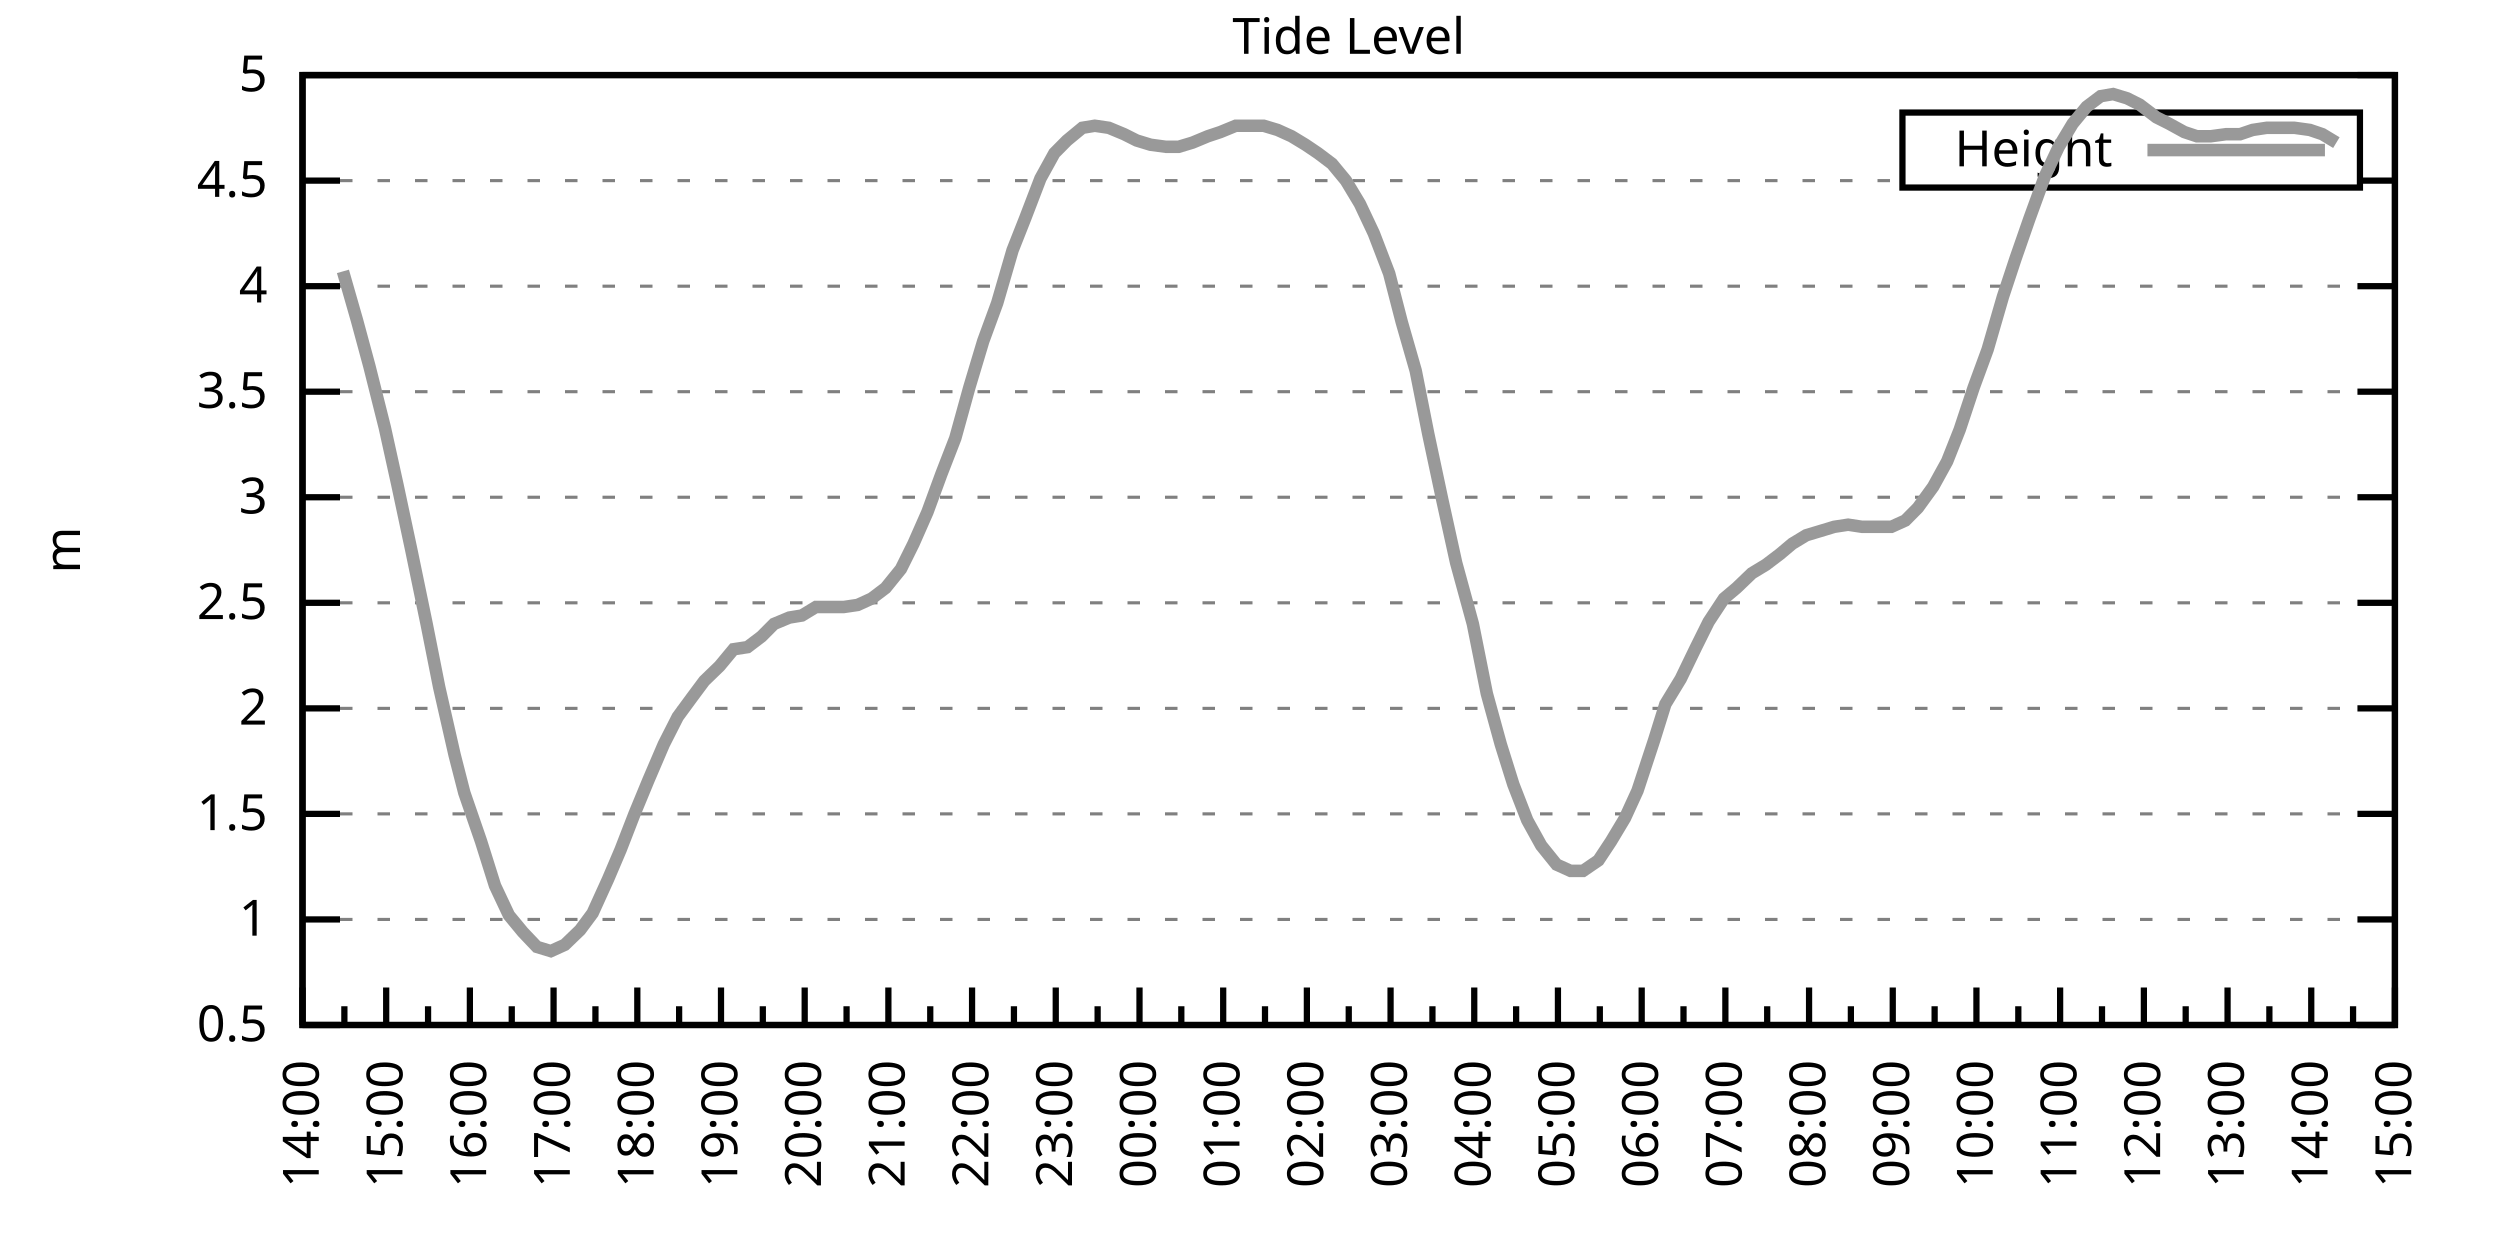
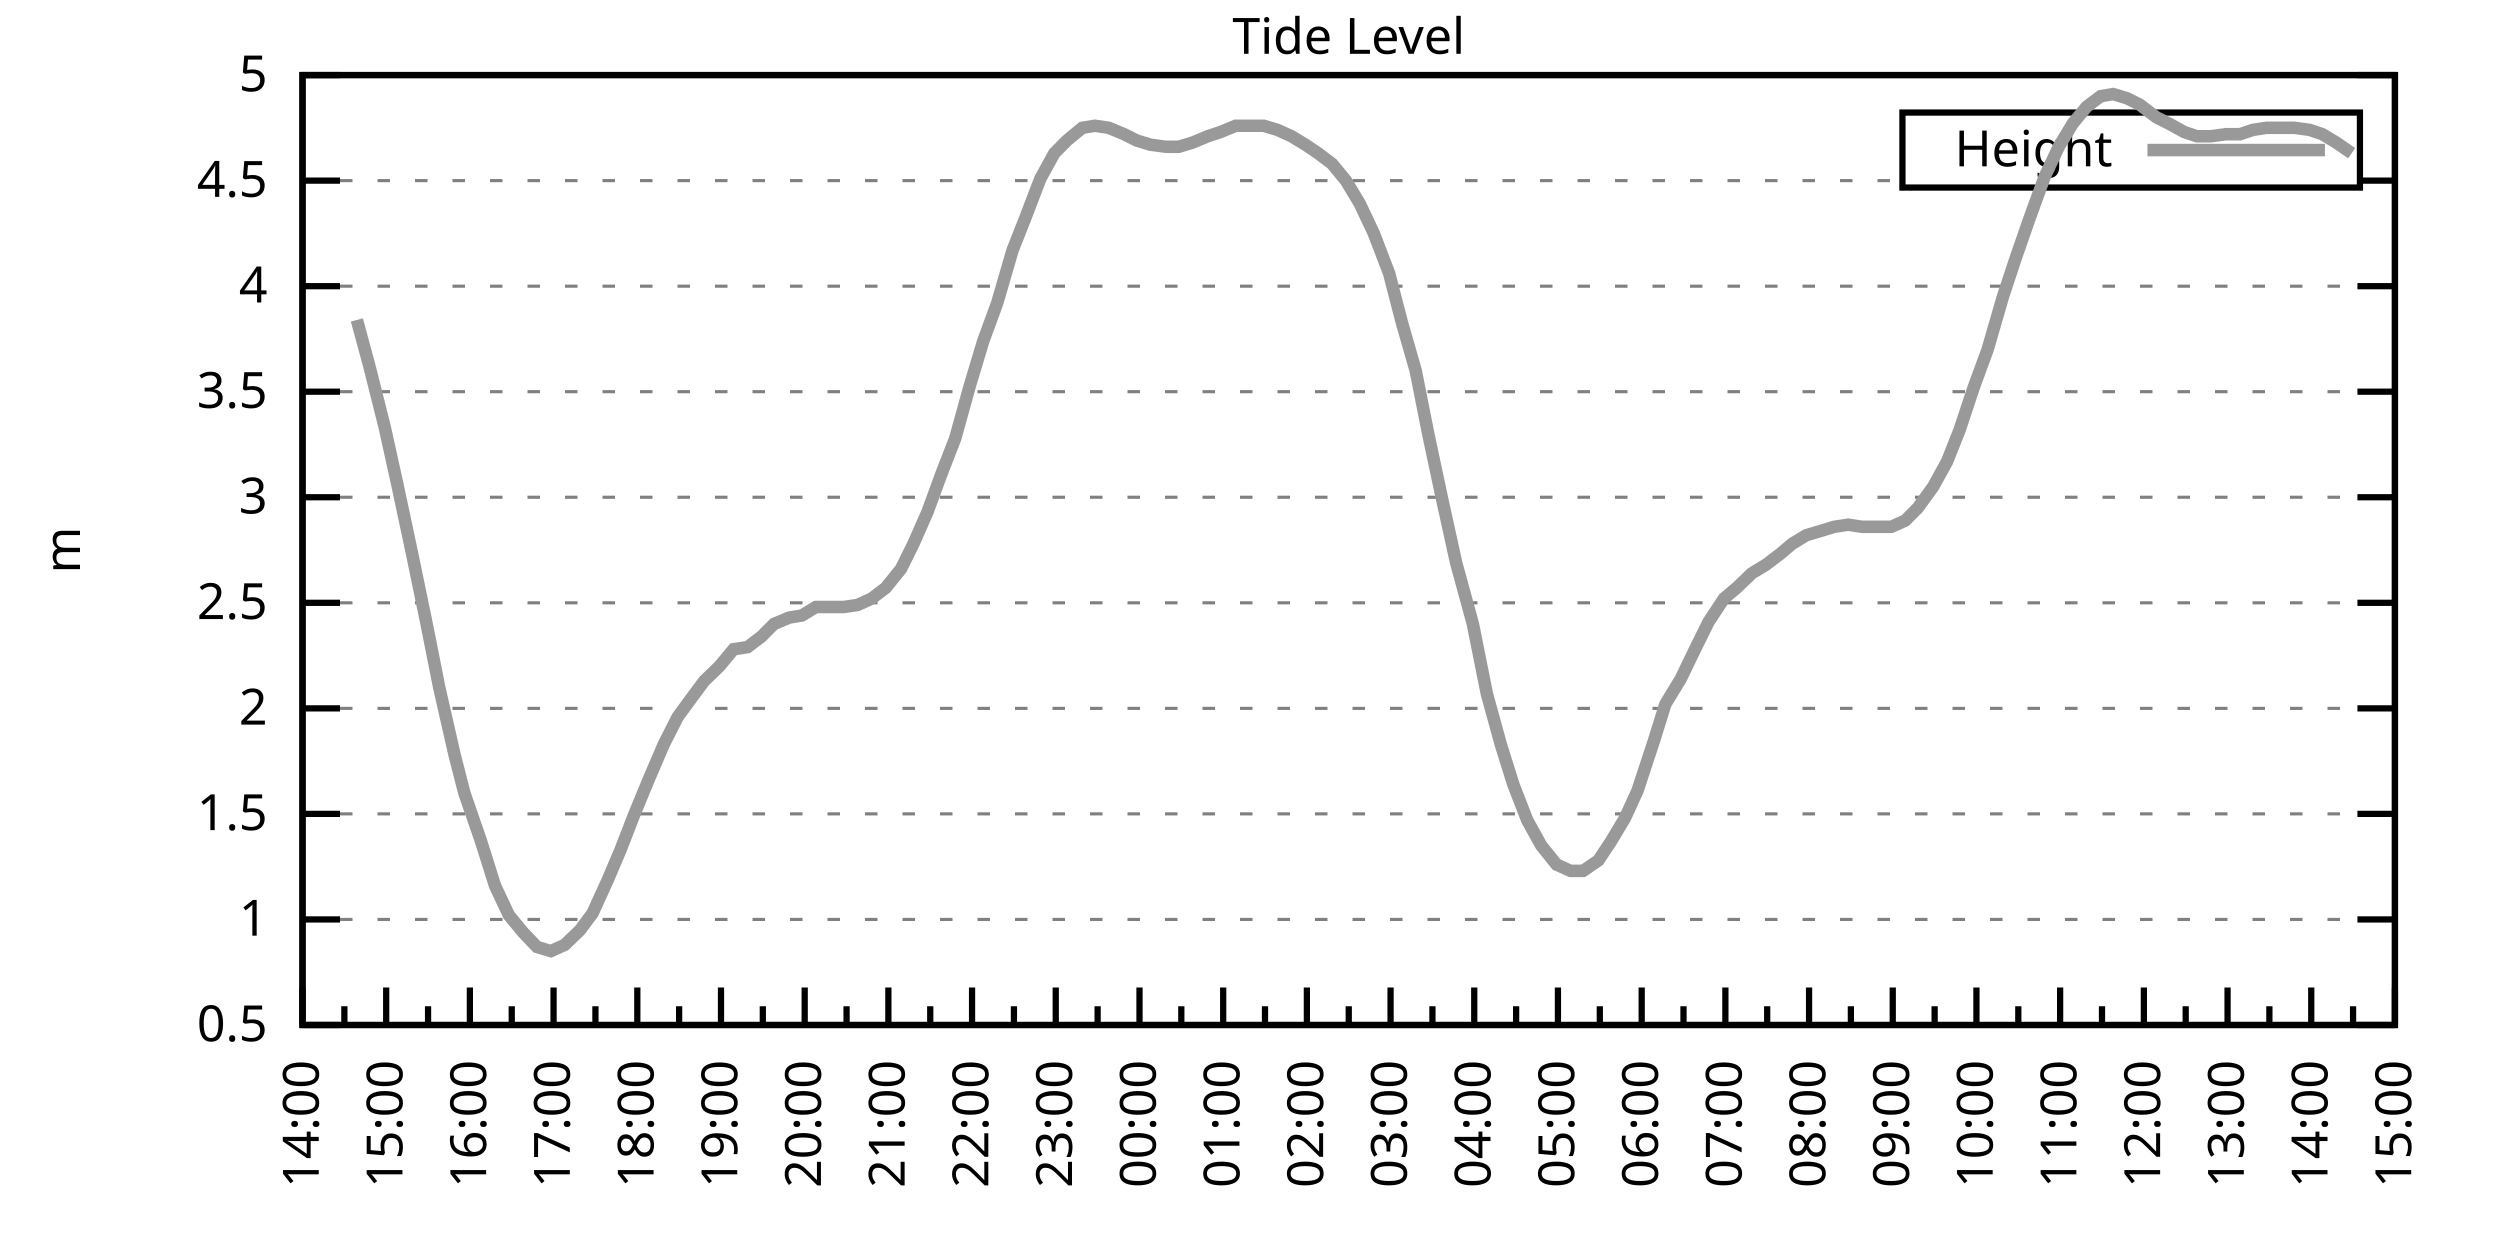
<svg xmlns="http://www.w3.org/2000/svg" xmlns:xlink="http://www.w3.org/1999/xlink" width="400" height="200" viewBox="0 0 400 200">
  <g id="gnuplot_canvas">
    <rect x="0" y="0" width="400" height="200" fill="none" />
    <defs>
      <circle id="gpDot" r="0.5" stroke-width="0.5" stroke="currentColor" />
      <path id="gpPt0" stroke-width="0.333" stroke="currentColor" d="M-1,0 h2 M0,-1 v2" />
      <path id="gpPt1" stroke-width="0.333" stroke="currentColor" d="M-1,-1 L1,1 M1,-1 L-1,1" />
      <path id="gpPt2" stroke-width="0.333" stroke="currentColor" d="M-1,0 L1,0 M0,-1 L0,1 M-1,-1 L1,1 M-1,1 L1,-1" />
      <rect id="gpPt3" stroke-width="0.333" stroke="currentColor" x="-1" y="-1" width="2" height="2" />
      <rect id="gpPt4" stroke-width="0.333" stroke="currentColor" fill="currentColor" x="-1" y="-1" width="2" height="2" />
      <circle id="gpPt5" stroke-width="0.333" stroke="currentColor" cx="0" cy="0" r="1" />
      <use xlink:href="#gpPt5" id="gpPt6" fill="currentColor" stroke="none" />
      <path id="gpPt7" stroke-width="0.333" stroke="currentColor" d="M0,-1.33 L-1.33,0.67 L1.33,0.67 z" />
      <use xlink:href="#gpPt7" id="gpPt8" fill="currentColor" stroke="none" />
      <use xlink:href="#gpPt7" id="gpPt9" stroke="currentColor" transform="rotate(180)" />
      <use xlink:href="#gpPt9" id="gpPt10" fill="currentColor" stroke="none" />
      <use xlink:href="#gpPt3" id="gpPt11" stroke="currentColor" transform="rotate(45)" />
      <use xlink:href="#gpPt11" id="gpPt12" fill="currentColor" stroke="none" />
      <path id="gpPt13" stroke-width="0.333" stroke="currentColor" d="M0,1.330 L1.265,0.411 L0.782,-1.067 L-0.782,-1.076 L-1.265,0.411 z" />
      <use xlink:href="#gpPt13" id="gpPt14" fill="currentColor" stroke="none" />
      <filter id="textbox" filterUnits="objectBoundingBox" x="0" y="0" height="1" width="1">
        <feFlood flood-color="white" flood-opacity="1" result="bgnd" />
        <feComposite in="SourceGraphic" in2="bgnd" operator="atop" />
      </filter>
      <filter id="greybox" filterUnits="objectBoundingBox" x="0" y="0" height="1" width="1">
        <feFlood flood-color="lightgrey" flood-opacity="1" result="grey" />
        <feComposite in="SourceGraphic" in2="grey" operator="atop" />
      </filter>
    </defs>
    <g fill="none" color="white" stroke="currentColor" stroke-width="1.00" stroke-linecap="butt" stroke-linejoin="miter">
</g>
    <g fill="none" color="black" stroke="currentColor" stroke-width="1.00" stroke-linecap="butt" stroke-linejoin="miter">
      <g stroke="none" shape-rendering="crispEdges">
        <polygon fill="rgb(255, 255, 255)" points="48.40,164.00 383.18,164.00 383.18,12.02 48.40,12.02 " />
      </g>
    </g>
    <g fill="none" color="black" stroke="currentColor" stroke-width="1.00" stroke-linecap="butt" stroke-linejoin="miter">
</g>
    <g fill="none" color="black" stroke="black" stroke-width="0.50" stroke-linecap="butt" stroke-linejoin="miter">
</g>
    <g fill="none" color="gray" stroke="currentColor" stroke-width="0.50" stroke-linecap="butt" stroke-linejoin="miter">
      <path stroke="gray" stroke-dasharray="2,4" class="gridline" d="M48.40,164.00 L383.19,164.00  " />
    </g>
    <g fill="none" color="gray" stroke="gray" stroke-width="1.00" stroke-linecap="butt" stroke-linejoin="miter">
</g>
    <g fill="none" color="black" stroke="currentColor" stroke-width="1.00" stroke-linecap="butt" stroke-linejoin="miter">
      <path stroke="black" d="M48.40,164.00 L54.40,164.00 M383.19,164.00 L377.19,164.00  " />
      <g transform="translate(42.80,166.60)" stroke="none" fill="black" font-family="Sans" font-size="8.00" text-anchor="end">
        <text>
          <tspan font-family="Sans"> 0.5</tspan>
        </text>
      </g>
    </g>
    <g fill="none" color="black" stroke="currentColor" stroke-width="1.00" stroke-linecap="butt" stroke-linejoin="miter">
</g>
    <g fill="none" color="black" stroke="black" stroke-width="0.50" stroke-linecap="butt" stroke-linejoin="miter">
</g>
    <g fill="none" color="gray" stroke="currentColor" stroke-width="0.50" stroke-linecap="butt" stroke-linejoin="miter">
      <path stroke="gray" stroke-dasharray="2,4" class="gridline" d="M48.40,147.11 L383.19,147.11  " />
    </g>
    <g fill="none" color="gray" stroke="gray" stroke-width="1.00" stroke-linecap="butt" stroke-linejoin="miter">
</g>
    <g fill="none" color="black" stroke="currentColor" stroke-width="1.00" stroke-linecap="butt" stroke-linejoin="miter">
      <path stroke="black" d="M48.40,147.11 L54.40,147.11 M383.19,147.11 L377.19,147.11  " />
      <g transform="translate(42.80,149.71)" stroke="none" fill="black" font-family="Sans" font-size="8.00" text-anchor="end">
        <text>
          <tspan font-family="Sans"> 1</tspan>
        </text>
      </g>
    </g>
    <g fill="none" color="black" stroke="currentColor" stroke-width="1.00" stroke-linecap="butt" stroke-linejoin="miter">
</g>
    <g fill="none" color="black" stroke="black" stroke-width="0.50" stroke-linecap="butt" stroke-linejoin="miter">
</g>
    <g fill="none" color="gray" stroke="currentColor" stroke-width="0.50" stroke-linecap="butt" stroke-linejoin="miter">
      <path stroke="gray" stroke-dasharray="2,4" class="gridline" d="M48.40,130.22 L383.19,130.22  " />
    </g>
    <g fill="none" color="gray" stroke="gray" stroke-width="1.00" stroke-linecap="butt" stroke-linejoin="miter">
</g>
    <g fill="none" color="black" stroke="currentColor" stroke-width="1.00" stroke-linecap="butt" stroke-linejoin="miter">
      <path stroke="black" d="M48.40,130.22 L54.40,130.22 M383.19,130.22 L377.19,130.22  " />
      <g transform="translate(42.80,132.82)" stroke="none" fill="black" font-family="Sans" font-size="8.00" text-anchor="end">
        <text>
          <tspan font-family="Sans"> 1.5</tspan>
        </text>
      </g>
    </g>
    <g fill="none" color="black" stroke="currentColor" stroke-width="1.00" stroke-linecap="butt" stroke-linejoin="miter">
</g>
    <g fill="none" color="black" stroke="black" stroke-width="0.50" stroke-linecap="butt" stroke-linejoin="miter">
</g>
    <g fill="none" color="gray" stroke="currentColor" stroke-width="0.50" stroke-linecap="butt" stroke-linejoin="miter">
      <path stroke="gray" stroke-dasharray="2,4" class="gridline" d="M48.40,113.34 L383.19,113.34  " />
    </g>
    <g fill="none" color="gray" stroke="gray" stroke-width="1.00" stroke-linecap="butt" stroke-linejoin="miter">
</g>
    <g fill="none" color="black" stroke="currentColor" stroke-width="1.00" stroke-linecap="butt" stroke-linejoin="miter">
      <path stroke="black" d="M48.40,113.34 L54.40,113.34 M383.19,113.34 L377.19,113.34  " />
      <g transform="translate(42.80,115.94)" stroke="none" fill="black" font-family="Sans" font-size="8.00" text-anchor="end">
        <text>
          <tspan font-family="Sans"> 2</tspan>
        </text>
      </g>
    </g>
    <g fill="none" color="black" stroke="currentColor" stroke-width="1.00" stroke-linecap="butt" stroke-linejoin="miter">
</g>
    <g fill="none" color="black" stroke="black" stroke-width="0.50" stroke-linecap="butt" stroke-linejoin="miter">
</g>
    <g fill="none" color="gray" stroke="currentColor" stroke-width="0.50" stroke-linecap="butt" stroke-linejoin="miter">
      <path stroke="gray" stroke-dasharray="2,4" class="gridline" d="M48.40,96.45 L383.19,96.45  " />
    </g>
    <g fill="none" color="gray" stroke="gray" stroke-width="1.00" stroke-linecap="butt" stroke-linejoin="miter">
</g>
    <g fill="none" color="black" stroke="currentColor" stroke-width="1.00" stroke-linecap="butt" stroke-linejoin="miter">
      <path stroke="black" d="M48.40,96.45 L54.40,96.45 M383.19,96.45 L377.19,96.45  " />
      <g transform="translate(42.80,99.05)" stroke="none" fill="black" font-family="Sans" font-size="8.00" text-anchor="end">
        <text>
          <tspan font-family="Sans"> 2.5</tspan>
        </text>
      </g>
    </g>
    <g fill="none" color="black" stroke="currentColor" stroke-width="1.00" stroke-linecap="butt" stroke-linejoin="miter">
</g>
    <g fill="none" color="black" stroke="black" stroke-width="0.50" stroke-linecap="butt" stroke-linejoin="miter">
</g>
    <g fill="none" color="gray" stroke="currentColor" stroke-width="0.50" stroke-linecap="butt" stroke-linejoin="miter">
      <path stroke="gray" stroke-dasharray="2,4" class="gridline" d="M48.40,79.56 L383.19,79.56  " />
    </g>
    <g fill="none" color="gray" stroke="gray" stroke-width="1.00" stroke-linecap="butt" stroke-linejoin="miter">
</g>
    <g fill="none" color="black" stroke="currentColor" stroke-width="1.00" stroke-linecap="butt" stroke-linejoin="miter">
      <path stroke="black" d="M48.40,79.56 L54.40,79.56 M383.19,79.56 L377.19,79.56  " />
      <g transform="translate(42.80,82.16)" stroke="none" fill="black" font-family="Sans" font-size="8.00" text-anchor="end">
        <text>
          <tspan font-family="Sans"> 3</tspan>
        </text>
      </g>
    </g>
    <g fill="none" color="black" stroke="currentColor" stroke-width="1.00" stroke-linecap="butt" stroke-linejoin="miter">
</g>
    <g fill="none" color="black" stroke="black" stroke-width="0.50" stroke-linecap="butt" stroke-linejoin="miter">
</g>
    <g fill="none" color="gray" stroke="currentColor" stroke-width="0.50" stroke-linecap="butt" stroke-linejoin="miter">
      <path stroke="gray" stroke-dasharray="2,4" class="gridline" d="M48.40,62.67 L383.19,62.67  " />
    </g>
    <g fill="none" color="gray" stroke="gray" stroke-width="1.00" stroke-linecap="butt" stroke-linejoin="miter">
</g>
    <g fill="none" color="black" stroke="currentColor" stroke-width="1.00" stroke-linecap="butt" stroke-linejoin="miter">
      <path stroke="black" d="M48.40,62.67 L54.40,62.67 M383.19,62.67 L377.19,62.67  " />
      <g transform="translate(42.80,65.27)" stroke="none" fill="black" font-family="Sans" font-size="8.00" text-anchor="end">
        <text>
          <tspan font-family="Sans"> 3.5</tspan>
        </text>
      </g>
    </g>
    <g fill="none" color="black" stroke="currentColor" stroke-width="1.00" stroke-linecap="butt" stroke-linejoin="miter">
</g>
    <g fill="none" color="black" stroke="black" stroke-width="0.50" stroke-linecap="butt" stroke-linejoin="miter">
</g>
    <g fill="none" color="gray" stroke="currentColor" stroke-width="0.50" stroke-linecap="butt" stroke-linejoin="miter">
      <path stroke="gray" stroke-dasharray="2,4" class="gridline" d="M48.40,45.79 L383.19,45.79  " />
    </g>
    <g fill="none" color="gray" stroke="gray" stroke-width="1.00" stroke-linecap="butt" stroke-linejoin="miter">
</g>
    <g fill="none" color="black" stroke="currentColor" stroke-width="1.00" stroke-linecap="butt" stroke-linejoin="miter">
      <path stroke="black" d="M48.40,45.79 L54.40,45.79 M383.19,45.79 L377.19,45.79  " />
      <g transform="translate(42.80,48.39)" stroke="none" fill="black" font-family="Sans" font-size="8.00" text-anchor="end">
        <text>
          <tspan font-family="Sans"> 4</tspan>
        </text>
      </g>
    </g>
    <g fill="none" color="black" stroke="currentColor" stroke-width="1.00" stroke-linecap="butt" stroke-linejoin="miter">
</g>
    <g fill="none" color="black" stroke="black" stroke-width="0.50" stroke-linecap="butt" stroke-linejoin="miter">
</g>
    <g fill="none" color="gray" stroke="currentColor" stroke-width="0.50" stroke-linecap="butt" stroke-linejoin="miter">
      <path stroke="gray" stroke-dasharray="2,4" class="gridline" d="M48.40,28.90 L304.39,28.90 M377.59,28.90 L383.19,28.90  " />
    </g>
    <g fill="none" color="gray" stroke="gray" stroke-width="1.00" stroke-linecap="butt" stroke-linejoin="miter">
</g>
    <g fill="none" color="black" stroke="currentColor" stroke-width="1.00" stroke-linecap="butt" stroke-linejoin="miter">
      <path stroke="black" d="M48.40,28.90 L54.40,28.90 M383.19,28.90 L377.19,28.90  " />
      <g transform="translate(42.80,31.50)" stroke="none" fill="black" font-family="Sans" font-size="8.00" text-anchor="end">
        <text>
          <tspan font-family="Sans"> 4.5</tspan>
        </text>
      </g>
    </g>
    <g fill="none" color="black" stroke="currentColor" stroke-width="1.00" stroke-linecap="butt" stroke-linejoin="miter">
</g>
    <g fill="none" color="black" stroke="black" stroke-width="0.50" stroke-linecap="butt" stroke-linejoin="miter">
</g>
    <g fill="none" color="gray" stroke="currentColor" stroke-width="0.50" stroke-linecap="butt" stroke-linejoin="miter">
      <path stroke="gray" stroke-dasharray="2,4" class="gridline" d="M48.40,12.01 L383.19,12.01  " />
    </g>
    <g fill="none" color="gray" stroke="gray" stroke-width="1.00" stroke-linecap="butt" stroke-linejoin="miter">
</g>
    <g fill="none" color="black" stroke="currentColor" stroke-width="1.00" stroke-linecap="butt" stroke-linejoin="miter">
      <path stroke="black" d="M48.40,12.01 L54.40,12.01 M383.19,12.01 L377.19,12.01  " />
      <g transform="translate(42.80,14.61)" stroke="none" fill="black" font-family="Sans" font-size="8.00" text-anchor="end">
        <text>
          <tspan font-family="Sans"> 5</tspan>
        </text>
      </g>
    </g>
    <g fill="none" color="black" stroke="currentColor" stroke-width="1.00" stroke-linecap="butt" stroke-linejoin="miter">
      <path stroke="black" d="M48.40,164.00 L48.40,158.00  " />
      <g transform="translate(51.00,169.60) rotate(270)" stroke="none" fill="black" font-family="Sans" font-size="8.00" text-anchor="end">
        <text>
          <tspan font-family="Sans">14:00</tspan>
        </text>
      </g>
    </g>
    <g fill="none" color="black" stroke="currentColor" stroke-width="1.00" stroke-linecap="butt" stroke-linejoin="miter">
      <path stroke="black" d="M55.10,164.00 L55.10,161.00 M61.79,164.00 L61.79,158.00  " />
      <g transform="translate(64.39,169.60) rotate(270)" stroke="none" fill="black" font-family="Sans" font-size="8.00" text-anchor="end">
        <text>
          <tspan font-family="Sans">15:00</tspan>
        </text>
      </g>
    </g>
    <g fill="none" color="black" stroke="currentColor" stroke-width="1.00" stroke-linecap="butt" stroke-linejoin="miter">
      <path stroke="black" d="M68.49,164.00 L68.49,161.00 M75.18,164.00 L75.18,158.00  " />
      <g transform="translate(77.78,169.60) rotate(270)" stroke="none" fill="black" font-family="Sans" font-size="8.00" text-anchor="end">
        <text>
          <tspan font-family="Sans">16:00</tspan>
        </text>
      </g>
    </g>
    <g fill="none" color="black" stroke="currentColor" stroke-width="1.00" stroke-linecap="butt" stroke-linejoin="miter">
      <path stroke="black" d="M81.88,164.00 L81.88,161.00 M88.57,164.00 L88.57,158.00  " />
      <g transform="translate(91.17,169.60) rotate(270)" stroke="none" fill="black" font-family="Sans" font-size="8.00" text-anchor="end">
        <text>
          <tspan font-family="Sans">17:00</tspan>
        </text>
      </g>
    </g>
    <g fill="none" color="black" stroke="currentColor" stroke-width="1.00" stroke-linecap="butt" stroke-linejoin="miter">
      <path stroke="black" d="M95.27,164.00 L95.27,161.00 M101.97,164.00 L101.97,158.00  " />
      <g transform="translate(104.57,169.60) rotate(270)" stroke="none" fill="black" font-family="Sans" font-size="8.00" text-anchor="end">
        <text>
          <tspan font-family="Sans">18:00</tspan>
        </text>
      </g>
    </g>
    <g fill="none" color="black" stroke="currentColor" stroke-width="1.00" stroke-linecap="butt" stroke-linejoin="miter">
      <path stroke="black" d="M108.66,164.00 L108.66,161.00 M115.36,164.00 L115.36,158.00  " />
      <g transform="translate(117.96,169.60) rotate(270)" stroke="none" fill="black" font-family="Sans" font-size="8.00" text-anchor="end">
        <text>
          <tspan font-family="Sans">19:00</tspan>
        </text>
      </g>
    </g>
    <g fill="none" color="black" stroke="currentColor" stroke-width="1.00" stroke-linecap="butt" stroke-linejoin="miter">
      <path stroke="black" d="M122.05,164.00 L122.05,161.00 M128.75,164.00 L128.75,158.00  " />
      <g transform="translate(131.35,169.60) rotate(270)" stroke="none" fill="black" font-family="Sans" font-size="8.00" text-anchor="end">
        <text>
          <tspan font-family="Sans">20:00</tspan>
        </text>
      </g>
    </g>
    <g fill="none" color="black" stroke="currentColor" stroke-width="1.00" stroke-linecap="butt" stroke-linejoin="miter">
      <path stroke="black" d="M135.45,164.00 L135.45,161.00 M142.14,164.00 L142.14,158.00  " />
      <g transform="translate(144.74,169.60) rotate(270)" stroke="none" fill="black" font-family="Sans" font-size="8.00" text-anchor="end">
        <text>
          <tspan font-family="Sans">21:00</tspan>
        </text>
      </g>
    </g>
    <g fill="none" color="black" stroke="currentColor" stroke-width="1.00" stroke-linecap="butt" stroke-linejoin="miter">
      <path stroke="black" d="M148.84,164.00 L148.84,161.00 M155.53,164.00 L155.53,158.00  " />
      <g transform="translate(158.13,169.60) rotate(270)" stroke="none" fill="black" font-family="Sans" font-size="8.00" text-anchor="end">
        <text>
          <tspan font-family="Sans">22:00</tspan>
        </text>
      </g>
    </g>
    <g fill="none" color="black" stroke="currentColor" stroke-width="1.00" stroke-linecap="butt" stroke-linejoin="miter">
      <path stroke="black" d="M162.23,164.00 L162.23,161.00 M168.92,164.00 L168.92,158.00  " />
      <g transform="translate(171.52,169.60) rotate(270)" stroke="none" fill="black" font-family="Sans" font-size="8.00" text-anchor="end">
        <text>
          <tspan font-family="Sans">23:00</tspan>
        </text>
      </g>
    </g>
    <g fill="none" color="black" stroke="currentColor" stroke-width="1.00" stroke-linecap="butt" stroke-linejoin="miter">
      <path stroke="black" d="M175.62,164.00 L175.62,161.00 M182.32,164.00 L182.32,158.00  " />
      <g transform="translate(184.92,169.60) rotate(270)" stroke="none" fill="black" font-family="Sans" font-size="8.00" text-anchor="end">
        <text>
          <tspan font-family="Sans">00:00</tspan>
        </text>
      </g>
    </g>
    <g fill="none" color="black" stroke="currentColor" stroke-width="1.00" stroke-linecap="butt" stroke-linejoin="miter">
      <path stroke="black" d="M189.01,164.00 L189.01,161.00 M195.71,164.00 L195.71,158.00  " />
      <g transform="translate(198.31,169.60) rotate(270)" stroke="none" fill="black" font-family="Sans" font-size="8.00" text-anchor="end">
        <text>
          <tspan font-family="Sans">01:00</tspan>
        </text>
      </g>
    </g>
    <g fill="none" color="black" stroke="currentColor" stroke-width="1.00" stroke-linecap="butt" stroke-linejoin="miter">
      <path stroke="black" d="M202.40,164.00 L202.40,161.00 M209.10,164.00 L209.10,158.00  " />
      <g transform="translate(211.70,169.60) rotate(270)" stroke="none" fill="black" font-family="Sans" font-size="8.00" text-anchor="end">
        <text>
          <tspan font-family="Sans">02:00</tspan>
        </text>
      </g>
    </g>
    <g fill="none" color="black" stroke="currentColor" stroke-width="1.00" stroke-linecap="butt" stroke-linejoin="miter">
      <path stroke="black" d="M215.80,164.00 L215.80,161.00 M222.49,164.00 L222.49,158.00  " />
      <g transform="translate(225.09,169.60) rotate(270)" stroke="none" fill="black" font-family="Sans" font-size="8.00" text-anchor="end">
        <text>
          <tspan font-family="Sans">03:00</tspan>
        </text>
      </g>
    </g>
    <g fill="none" color="black" stroke="currentColor" stroke-width="1.00" stroke-linecap="butt" stroke-linejoin="miter">
      <path stroke="black" d="M229.19,164.00 L229.19,161.00 M235.88,164.00 L235.88,158.00  " />
      <g transform="translate(238.48,169.60) rotate(270)" stroke="none" fill="black" font-family="Sans" font-size="8.00" text-anchor="end">
        <text>
          <tspan font-family="Sans">04:00</tspan>
        </text>
      </g>
    </g>
    <g fill="none" color="black" stroke="currentColor" stroke-width="1.00" stroke-linecap="butt" stroke-linejoin="miter">
      <path stroke="black" d="M242.58,164.00 L242.58,161.00 M249.27,164.00 L249.27,158.00  " />
      <g transform="translate(251.87,169.60) rotate(270)" stroke="none" fill="black" font-family="Sans" font-size="8.00" text-anchor="end">
        <text>
          <tspan font-family="Sans">05:00</tspan>
        </text>
      </g>
    </g>
    <g fill="none" color="black" stroke="currentColor" stroke-width="1.00" stroke-linecap="butt" stroke-linejoin="miter">
      <path stroke="black" d="M255.97,164.00 L255.97,161.00 M262.67,164.00 L262.67,158.00  " />
      <g transform="translate(265.27,169.60) rotate(270)" stroke="none" fill="black" font-family="Sans" font-size="8.00" text-anchor="end">
        <text>
          <tspan font-family="Sans">06:00</tspan>
        </text>
      </g>
    </g>
    <g fill="none" color="black" stroke="currentColor" stroke-width="1.00" stroke-linecap="butt" stroke-linejoin="miter">
      <path stroke="black" d="M269.36,164.00 L269.36,161.00 M276.06,164.00 L276.06,158.00  " />
      <g transform="translate(278.66,169.60) rotate(270)" stroke="none" fill="black" font-family="Sans" font-size="8.00" text-anchor="end">
        <text>
          <tspan font-family="Sans">07:00</tspan>
        </text>
      </g>
    </g>
    <g fill="none" color="black" stroke="currentColor" stroke-width="1.00" stroke-linecap="butt" stroke-linejoin="miter">
      <path stroke="black" d="M282.75,164.00 L282.75,161.00 M289.45,164.00 L289.45,158.00  " />
      <g transform="translate(292.05,169.60) rotate(270)" stroke="none" fill="black" font-family="Sans" font-size="8.00" text-anchor="end">
        <text>
          <tspan font-family="Sans">08:00</tspan>
        </text>
      </g>
    </g>
    <g fill="none" color="black" stroke="currentColor" stroke-width="1.00" stroke-linecap="butt" stroke-linejoin="miter">
      <path stroke="black" d="M296.14,164.00 L296.14,161.00 M302.84,164.00 L302.84,158.00  " />
      <g transform="translate(305.44,169.60) rotate(270)" stroke="none" fill="black" font-family="Sans" font-size="8.00" text-anchor="end">
        <text>
          <tspan font-family="Sans">09:00</tspan>
        </text>
      </g>
    </g>
    <g fill="none" color="black" stroke="currentColor" stroke-width="1.00" stroke-linecap="butt" stroke-linejoin="miter">
      <path stroke="black" d="M309.54,164.00 L309.54,161.00 M316.23,164.00 L316.23,158.00  " />
      <g transform="translate(318.83,169.60) rotate(270)" stroke="none" fill="black" font-family="Sans" font-size="8.00" text-anchor="end">
        <text>
          <tspan font-family="Sans">10:00</tspan>
        </text>
      </g>
    </g>
    <g fill="none" color="black" stroke="currentColor" stroke-width="1.00" stroke-linecap="butt" stroke-linejoin="miter">
      <path stroke="black" d="M322.93,164.00 L322.93,161.00 M329.62,164.00 L329.62,158.00  " />
      <g transform="translate(332.22,169.60) rotate(270)" stroke="none" fill="black" font-family="Sans" font-size="8.00" text-anchor="end">
        <text>
          <tspan font-family="Sans">11:00</tspan>
        </text>
      </g>
    </g>
    <g fill="none" color="black" stroke="currentColor" stroke-width="1.00" stroke-linecap="butt" stroke-linejoin="miter">
      <path stroke="black" d="M336.32,164.00 L336.32,161.00 M343.02,164.00 L343.02,158.00  " />
      <g transform="translate(345.62,169.60) rotate(270)" stroke="none" fill="black" font-family="Sans" font-size="8.00" text-anchor="end">
        <text>
          <tspan font-family="Sans">12:00</tspan>
        </text>
      </g>
    </g>
    <g fill="none" color="black" stroke="currentColor" stroke-width="1.00" stroke-linecap="butt" stroke-linejoin="miter">
      <path stroke="black" d="M349.71,164.00 L349.71,161.00 M356.41,164.00 L356.41,158.00  " />
      <g transform="translate(359.01,169.60) rotate(270)" stroke="none" fill="black" font-family="Sans" font-size="8.00" text-anchor="end">
        <text>
          <tspan font-family="Sans">13:00</tspan>
        </text>
      </g>
    </g>
    <g fill="none" color="black" stroke="currentColor" stroke-width="1.00" stroke-linecap="butt" stroke-linejoin="miter">
      <path stroke="black" d="M363.10,164.00 L363.10,161.00 M369.80,164.00 L369.80,158.00  " />
      <g transform="translate(372.40,169.60) rotate(270)" stroke="none" fill="black" font-family="Sans" font-size="8.00" text-anchor="end">
        <text>
          <tspan font-family="Sans">14:00</tspan>
        </text>
      </g>
    </g>
    <g fill="none" color="black" stroke="currentColor" stroke-width="1.00" stroke-linecap="butt" stroke-linejoin="miter">
      <path stroke="black" d="M376.49,164.00 L376.49,161.00 M383.19,164.00 L383.19,158.00  " />
      <g transform="translate(385.79,169.60) rotate(270)" stroke="none" fill="black" font-family="Sans" font-size="8.00" text-anchor="end">
        <text>
          <tspan font-family="Sans">15:00</tspan>
        </text>
      </g>
    </g>
    <g fill="none" color="black" stroke="currentColor" stroke-width="1.00" stroke-linecap="butt" stroke-linejoin="miter">
</g>
    <g fill="none" color="black" stroke="currentColor" stroke-width="1.00" stroke-linecap="butt" stroke-linejoin="miter">
      <path stroke="black" d="M48.40,12.01 L48.40,164.00 L383.19,164.00 L383.19,12.01 L48.40,12.01 Z  " />
    </g>
    <g fill="none" color="black" stroke="currentColor" stroke-width="1.00" stroke-linecap="butt" stroke-linejoin="miter">
      <g transform="translate(12.80,88.01) rotate(270)" stroke="none" fill="black" font-family="Sans" font-size="8.00" text-anchor="middle">
        <text>
          <tspan font-family="Sans">m</tspan>
        </text>
      </g>
    </g>
    <g fill="none" color="black" stroke="currentColor" stroke-width="1.00" stroke-linecap="butt" stroke-linejoin="miter">
</g>
    <g fill="none" color="black" stroke="currentColor" stroke-width="1.00" stroke-linecap="butt" stroke-linejoin="miter">
      <path stroke="black" d="M304.39,30.01 L304.39,18.01 L377.59,18.01 L377.59,30.01 L304.39,30.01 Z  " />
    </g>
    <g id="Tide_level_plot_1">
      <g fill="none" color="white" stroke="black" stroke-width="2.00" stroke-linecap="butt" stroke-linejoin="miter">
</g>
      <g fill="none" color="black" stroke="currentColor" stroke-width="2.00" stroke-linecap="butt" stroke-linejoin="miter">
        <g transform="translate(337.99,26.61)" stroke="none" fill="black" font-family="Sans" font-size="8.00" text-anchor="end">
          <text>
            <tspan font-family="Sans">Height</tspan>
          </text>
        </g>
      </g>
      <g fill="none" color="black" stroke="currentColor" stroke-width="2.00" stroke-linecap="butt" stroke-linejoin="miter">
-         <path stroke="rgb(153, 153, 153)" d="M343.59,24.01 L371.99,24.01 M54.87,43.42 L57.10,51.19 L59.11,58.62 L61.57,68.42 L63.58,77.53 L65.81,88.00   L68.26,99.83 L70.27,109.96 L72.73,120.77 L74.29,126.85 L76.97,134.62 L79.20,141.71 L81.43,146.44 L83.66,149.14   L85.90,151.50 L88.13,152.18 L90.36,151.17 L92.82,148.80 L94.82,146.10 L97.28,140.69 L99.29,135.97 L101.52,130.22   L103.75,124.82 L106.21,119.08 L108.44,114.69 L110.67,111.65 L112.68,108.95 L115.13,106.58 L117.37,103.88 L119.60,103.54   L121.83,101.85 L123.84,99.83 L126.29,98.81 L128.30,98.48 L130.54,97.12 L132.99,97.12 L135.00,97.12 L137.23,96.79   L139.46,95.77 L141.69,94.08 L144.15,91.04 L146.16,86.99 L148.39,81.93 L150.62,75.85 L152.85,70.10 L155.09,62.00   L157.32,54.57 L159.55,48.49 L162.01,40.04 L164.01,34.98 L166.47,28.56 L168.70,24.51 L170.71,22.48 L173.17,20.45   L175.17,20.12 L177.41,20.45 L179.86,21.47 L181.87,22.48 L184.10,23.16 L186.56,23.49 L188.57,23.49 L190.80,22.82   L193.25,21.80 L195.26,21.13 L197.72,20.12 L199.95,20.12 L202.18,20.12 L204.41,20.79 L206.64,21.80 L208.88,23.16   L210.88,24.51 L213.12,26.20 L215.35,28.90 L217.58,32.61 L219.81,37.34 L222.27,43.76 L224.28,51.53 L226.51,59.30   L228.52,69.43 L230.75,79.90 L232.98,90.03 L235.66,99.83 L237.89,110.97 L240.12,119.08 L242.13,125.50 L244.36,131.24   L246.60,135.29 L249.05,138.33 L251.28,139.34 L253.29,139.34 L255.75,137.66 L257.76,134.62 L259.99,130.90 L262.00,126.51   L264.67,118.40 L266.46,112.66 L268.92,108.61 L271.37,103.54 L273.38,99.49 L275.83,95.77 L277.84,94.08 L280.30,91.72   L282.53,90.37 L284.76,88.68 L286.77,86.99 L289.00,85.64 L291.23,84.97 L293.47,84.29 L295.70,83.95 L297.93,84.29   L300.39,84.29 L302.62,84.29 L304.85,83.28 L306.86,81.25 L309.31,77.87 L311.54,73.82 L313.55,68.75 L315.79,62.00   L318.02,55.92 L320.47,47.47 L322.48,41.39 L324.71,34.98 L327.17,28.22 L329.40,23.49 L331.63,19.78 L333.86,17.08   L336.10,15.39 L338.10,15.05 L340.34,15.73 L342.35,16.74 L345.02,18.77 L347.03,19.78 L349.49,21.13 L351.50,21.80   L353.73,21.80 L356.18,21.47 L358.42,21.47 L360.42,20.79 L362.66,20.45 L365.11,20.45 L367.12,20.45 L369.58,20.79   L371.58,21.47 L373.82,22.82  " />
+         <path stroke="rgb(153, 153, 153)" d="M343.59,24.01 L371.99,24.01 M57.10,51.19 L59.11,58.62 L61.57,68.42 L63.58,77.53 L65.81,88.00 L68.26,99.83   L70.27,109.96 L72.73,120.77 L74.29,126.85 L76.97,134.62 L79.20,141.71 L81.43,146.44 L83.66,149.14 L85.90,151.50   L88.13,152.18 L90.36,151.17 L92.82,148.80 L94.82,146.10 L97.28,140.69 L99.29,135.97 L101.52,130.22 L103.75,124.82   L106.21,119.08 L108.44,114.69 L110.67,111.65 L112.68,108.95 L115.13,106.58 L117.37,103.88 L119.60,103.54 L121.83,101.85   L123.84,99.83 L126.29,98.81 L128.30,98.48 L130.54,97.12 L132.99,97.12 L135.00,97.12 L137.23,96.79 L139.46,95.77   L141.69,94.08 L144.15,91.04 L146.16,86.99 L148.39,81.93 L150.62,75.85 L152.85,70.10 L155.09,62.00 L157.32,54.57   L159.55,48.49 L162.01,40.04 L164.01,34.98 L166.47,28.56 L168.70,24.51 L170.71,22.48 L173.17,20.45 L175.17,20.12   L177.41,20.45 L179.86,21.47 L181.87,22.48 L184.10,23.16 L186.56,23.49 L188.57,23.49 L190.80,22.82 L193.25,21.80   L195.26,21.13 L197.72,20.12 L199.95,20.12 L202.18,20.12 L204.41,20.79 L206.64,21.80 L208.88,23.16 L210.88,24.51   L213.12,26.20 L215.35,28.90 L217.58,32.61 L219.81,37.34 L222.27,43.76 L224.28,51.53 L226.51,59.30 L228.52,69.43   L230.75,79.90 L232.98,90.03 L235.66,99.83 L237.89,110.97 L240.12,119.08 L242.13,125.50 L244.36,131.24 L246.60,135.29   L249.05,138.33 L251.28,139.34 L253.29,139.34 L255.75,137.66 L257.76,134.62 L259.99,130.90 L262.00,126.51 L264.67,118.40   L266.46,112.66 L268.92,108.61 L271.37,103.54 L273.38,99.49 L275.83,95.77 L277.84,94.08 L280.30,91.72 L282.53,90.37   L284.76,88.68 L286.77,86.99 L289.00,85.64 L291.23,84.97 L293.47,84.29 L295.70,83.95 L297.93,84.29 L300.39,84.29   L302.62,84.29 L304.85,83.28 L306.86,81.25 L309.31,77.87 L311.54,73.82 L313.55,68.75 L315.79,62.00 L318.02,55.92   L320.47,47.47 L322.48,41.39 L324.71,34.98 L327.17,28.22 L329.40,23.49 L331.63,19.78 L333.86,17.08 L336.10,15.39   L338.10,15.05 L340.34,15.73 L342.35,16.74 L345.02,18.77 L347.03,19.78 L349.49,21.13 L351.50,21.80 L353.73,21.80   L356.18,21.47 L358.42,21.47 L360.42,20.79 L362.66,20.45 L365.11,20.45 L367.12,20.45 L369.58,20.79 L371.58,21.47   L373.82,22.82 L376.27,24.51  " />
      </g>
    </g>
    <g fill="none" color="black" stroke="currentColor" stroke-width="2.00" stroke-linecap="butt" stroke-linejoin="miter">
</g>
    <g fill="none" color="black" stroke="black" stroke-width="1.00" stroke-linecap="butt" stroke-linejoin="miter">
</g>
    <g fill="none" color="black" stroke="currentColor" stroke-width="1.00" stroke-linecap="butt" stroke-linejoin="miter">
      <path stroke="black" d="M48.40,12.01 L48.40,164.00 L383.19,164.00 L383.19,12.01 L48.40,12.01 Z  " />
    </g>
    <g fill="none" color="black" stroke="currentColor" stroke-width="1.00" stroke-linecap="butt" stroke-linejoin="miter">
      <g transform="translate(215.79,8.61)" stroke="none" fill="black" font-family="Sans" font-size="8.00" text-anchor="middle">
        <text>
          <tspan font-family="Sans">Tide Level</tspan>
        </text>
      </g>
    </g>
    <g fill="none" color="black" stroke="currentColor" stroke-width="1.00" stroke-linecap="butt" stroke-linejoin="miter">
</g>
  </g>
</svg>
